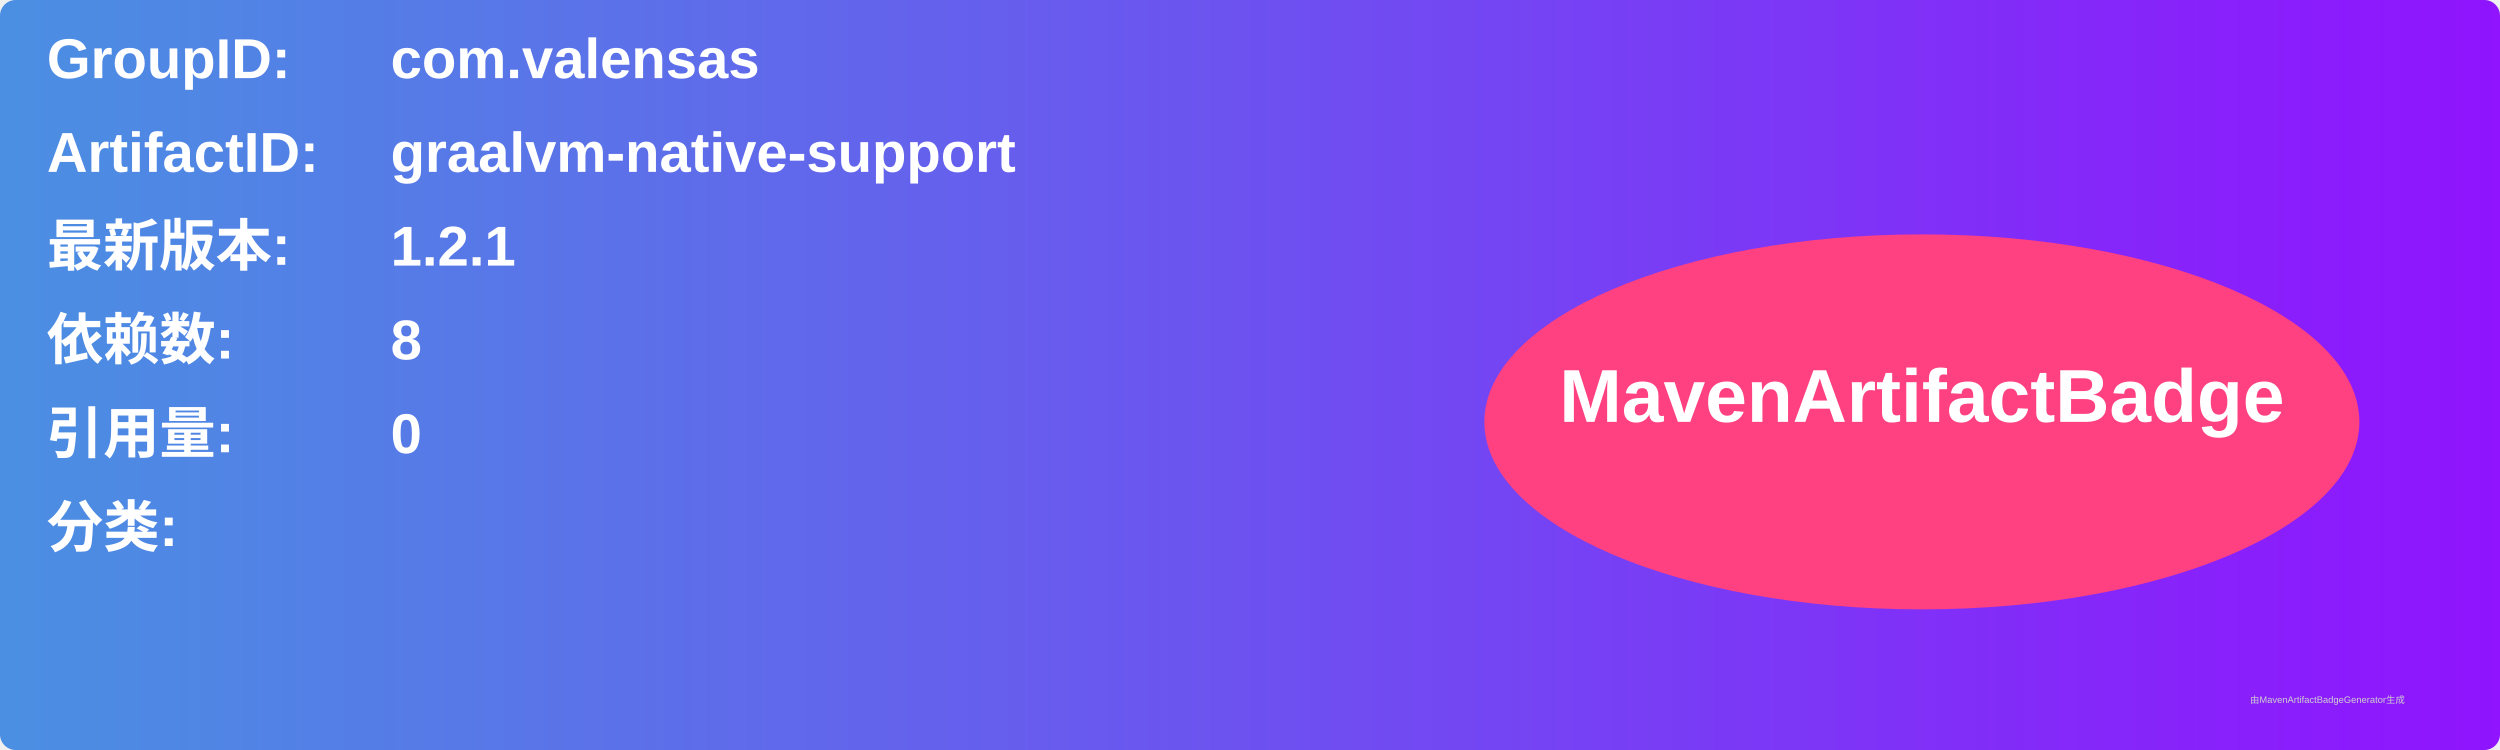
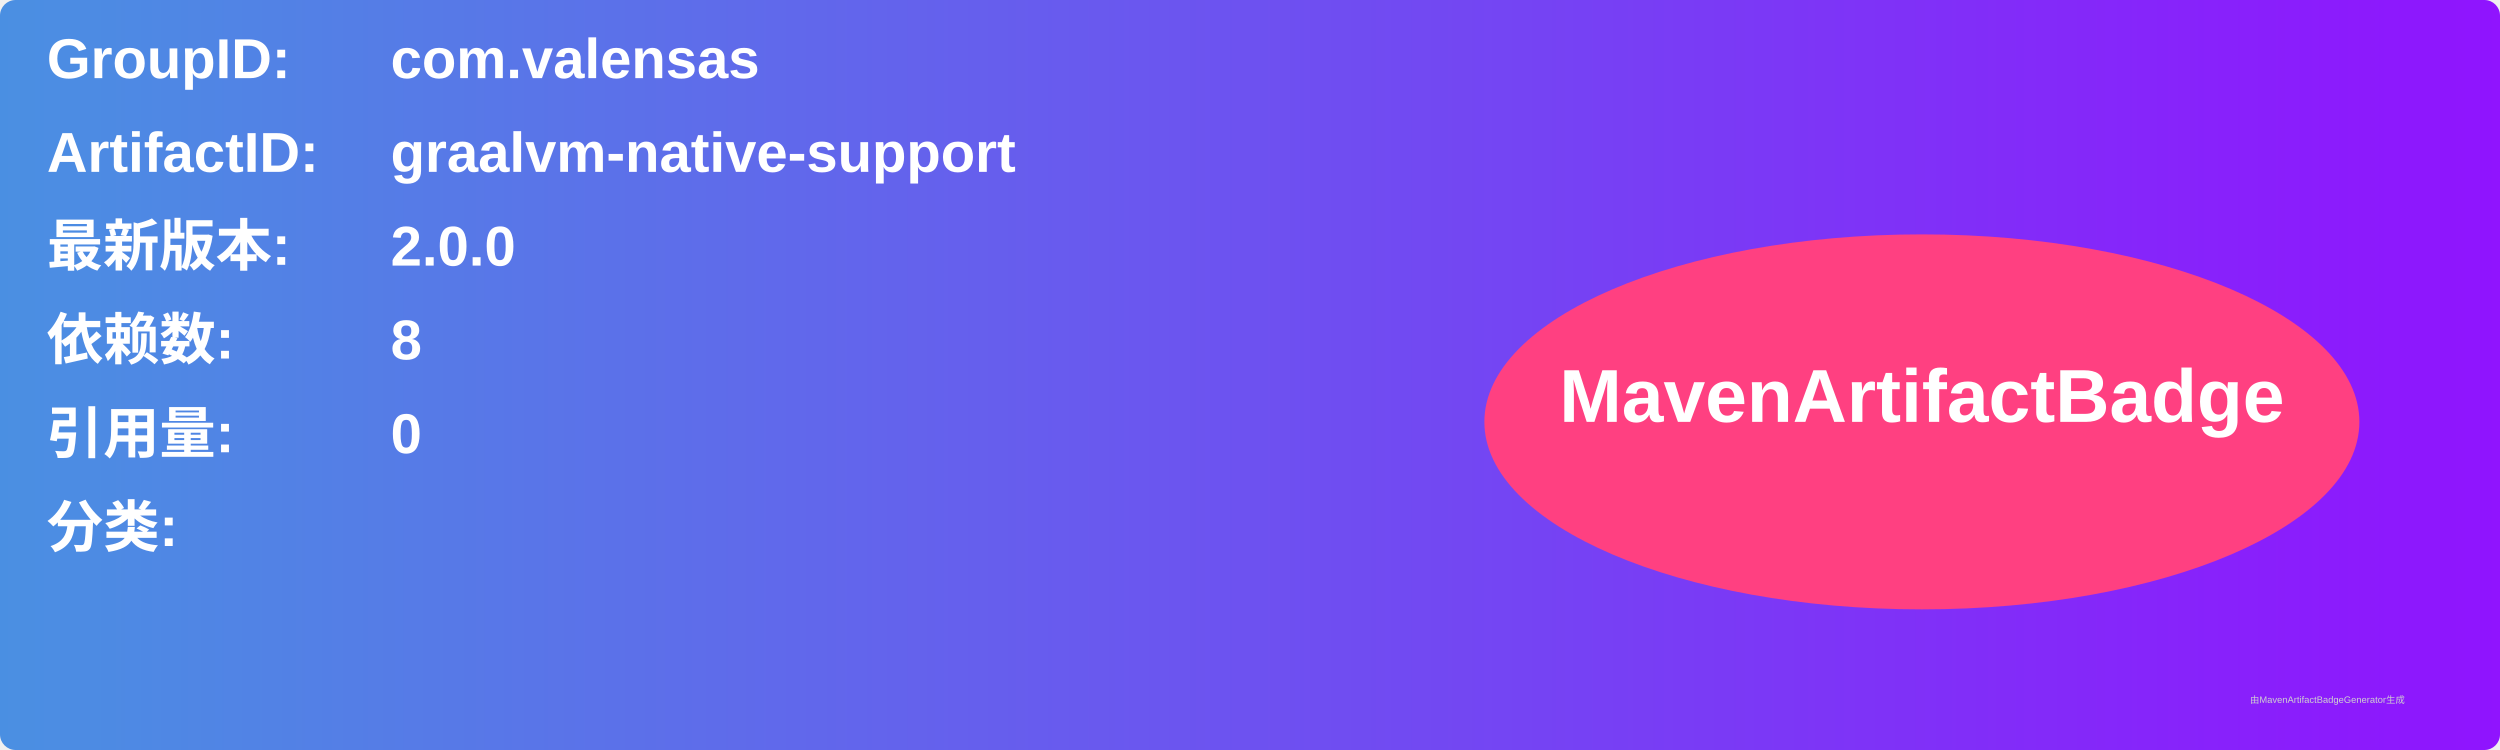
<svg xmlns="http://www.w3.org/2000/svg" width="800" height="240" viewBox="0 0 800 240">
  <linearGradient id="grad" x1="0%" y1="0%" x2="100%" y2="0%">
    <stop offset="0%" stop-color="#4a90e2" />
    <stop offset="100%" stop-color="#9013fe" />
  </linearGradient>
  <rect width="100%" height="100%" rx="5" ry="5" fill="url(#grad)" />
  <g transform="translate(15, 15)">
    <text x="0" y="10" font-family="Arial" font-size="18" fill="white" font-weight="bold" width="260">GroupID:</text>
    <text x="110" y="10" font-family="Arial" font-size="18" fill="white" font-weight="bold" width="460">com.valensas</text>
    <text x="0" y="40" font-family="Arial" font-size="18" fill="white" font-weight="bold" width="260">ArtifactID:</text>
    <text x="110" y="40" font-family="Arial" font-size="18" fill="white" font-weight="bold" width="460">graalvm-native-support</text>
    <text x="0" y="70" font-family="Arial" font-size="18" fill="white" font-weight="bold">最新版本:</text>
    <text x="110" y="70" font-family="Arial" font-size="18" fill="white" font-weight="bold">
-       <tspan font-weight="bold">1.2.1</tspan>
+       <tspan font-weight="bold">2.0.0</tspan>
    </text>
    <text x="0" y="100" font-family="Arial" font-size="18" fill="white" font-weight="bold">依赖数: </text>
    <text x="110" y="100" font-family="Arial" font-size="18" fill="white">
      <tspan font-weight="bold">8</tspan>
    </text>
    <text x="0" y="130" font-family="Arial" font-size="18" fill="white" font-weight="bold">引用量: </text>
    <text x="110" y="130" font-family="Arial" font-size="18" fill="white">
      <tspan font-weight="bold">0</tspan>
    </text>
    <text x="0" y="160" font-family="Arial" font-size="18" fill="white" font-weight="bold">分类:</text>
    <text x="10" y="190" font-family="Arial" font-size="10" fill="white">
      <tspan font-weight="bold" />
    </text>
    <ellipse cx="600" cy="120" rx="140" ry="60" fill="#ff4081" />
    <text x="600" y="120" text-anchor="middle" font-family="Arial" font-size="24" fill="white" font-weight="bold">MavenArtifactBadge</text>
  </g>
  <text x="720" y="225" font-family="Arial" font-size="3" fill="#d0d0d0">由MavenArtifactBadgeGenerator生成</text>
</svg>
